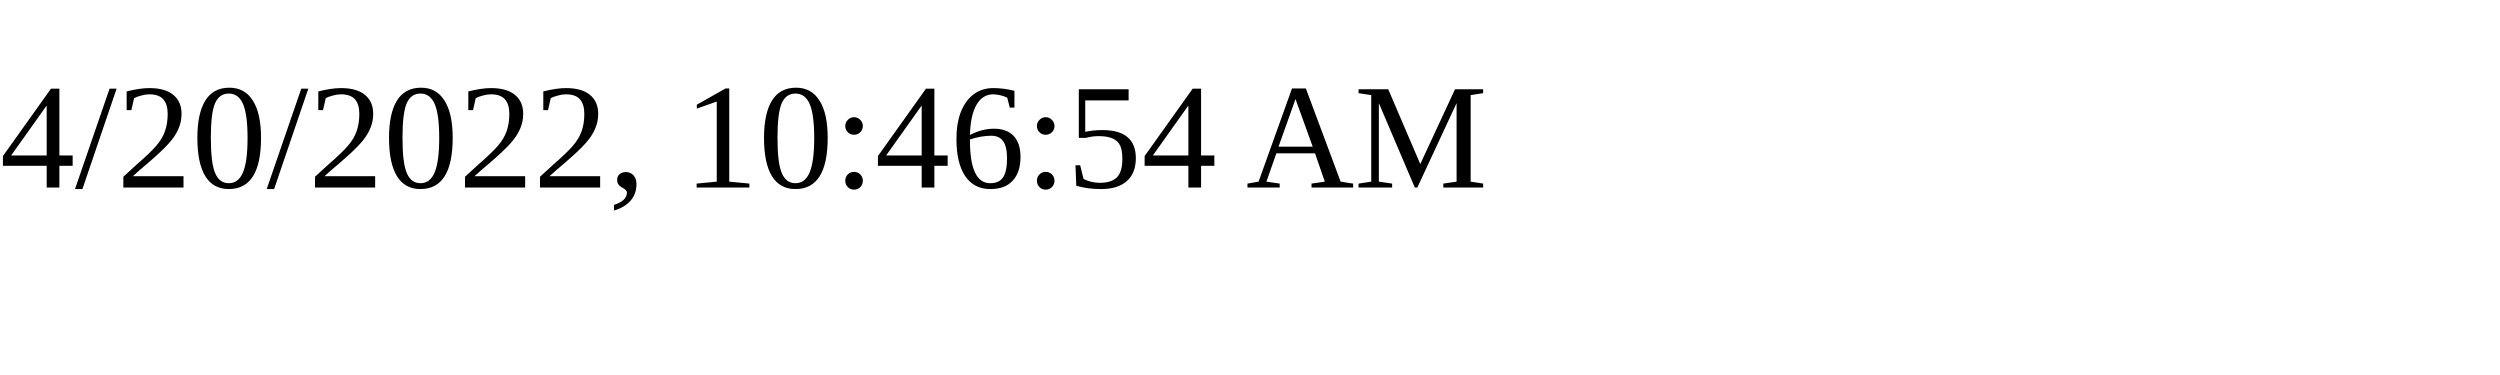
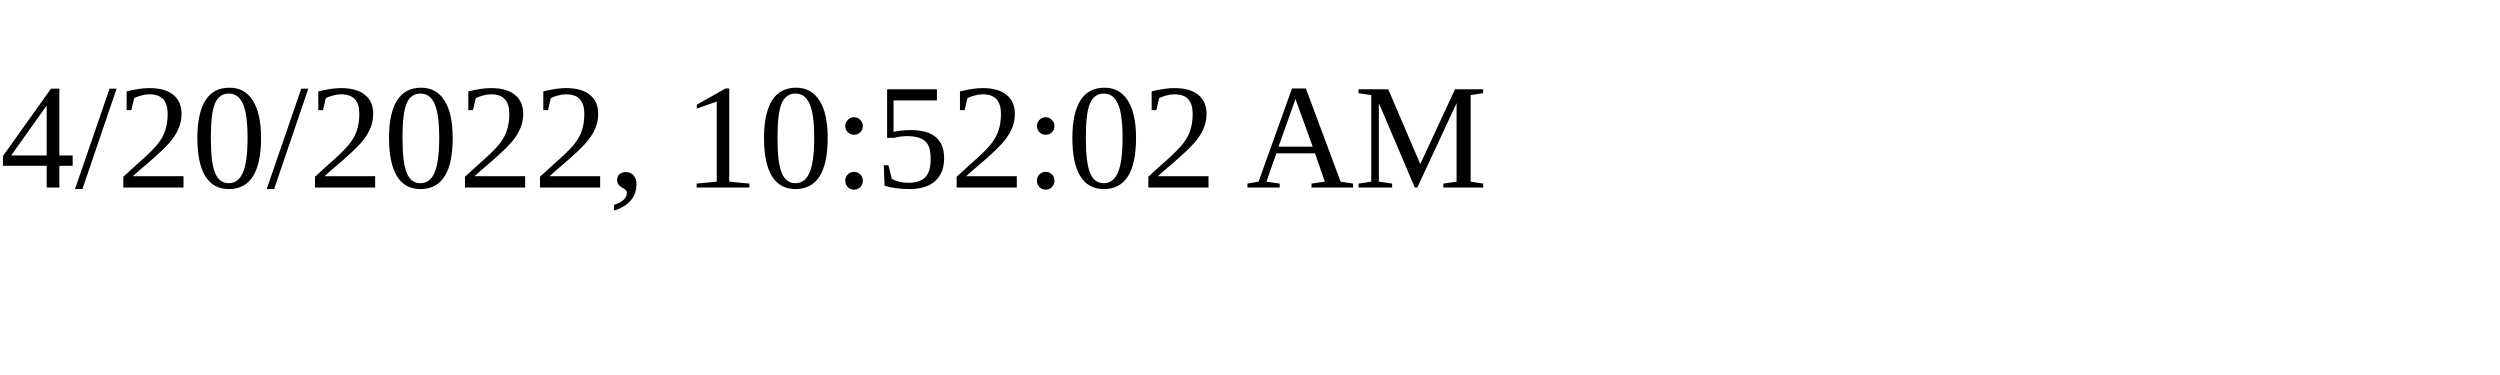
<svg xmlns="http://www.w3.org/2000/svg" height="30" width="200">
-   <text x="0" y="15">4/20/2022, 10:46:54 AM</text>
+   <text x="0" y="15">4/20/2022, 10:52:02 AM</text>
</svg>
